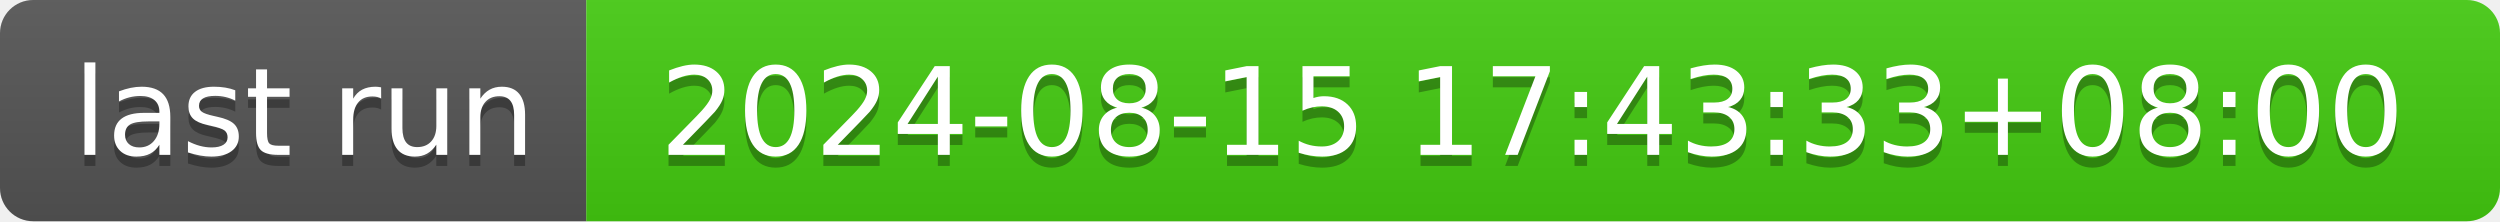
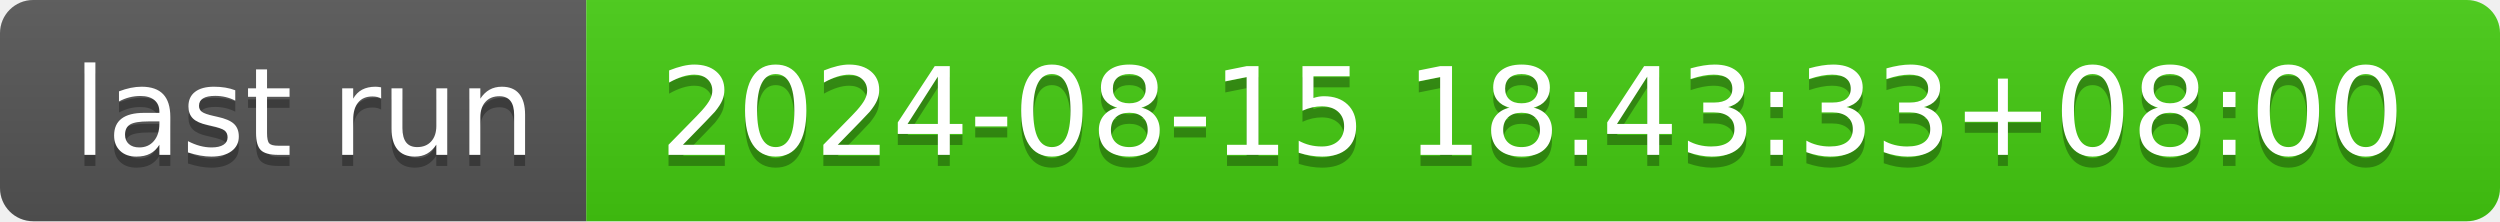
- <svg xmlns="http://www.w3.org/2000/svg" width="226" height="20" role="img" aria-label="last run: 2024-08-15 17:43:33+08:00">
+ <svg xmlns="http://www.w3.org/2000/svg" width="226" height="20" role="img" aria-label="last run: 2024-08-15 18:43:33+08:00">
  <linearGradient id="s" x2="0" y2="100%">
    <stop offset="0" stop-color="#bbb" stop-opacity=".1" />
    <stop offset="1" stop-opacity=".1" />
  </linearGradient>
  <clipPath id="r">
    <rect width="226" height="20" rx="3" fill="#fff" />
  </clipPath>
  <g clip-path="url(#r)">
    <rect width="53" height="20" fill="#555" />
    <rect x="53" width="173" height="20" fill="#4c1" />
    <rect width="226" height="20" fill="url(#s)" />
  </g>
  <g fill="#fff" text-anchor="middle" font-family="Verdana,Geneva,DejaVu Sans,sans-serif" text-rendering="geometricPrecision" font-size="110">
    <text aria-hidden="true" x="275" y="150" fill="#010101" fill-opacity=".3" transform="scale(.1)" textLength="430">last run</text>
    <text x="275" y="140" transform="scale(.1)" fill="#fff" textLength="430">last run</text>
-     <text aria-hidden="true" x="1385" y="150" fill="#010101" fill-opacity=".3" transform="scale(.1)" textLength="1630">2024-08-15 17:43:33+08:00</text>
-     <text x="1385" y="140" transform="scale(.1)" fill="#fff" textLength="1630">2024-08-15 17:43:33+08:00</text>
+     <text aria-hidden="true" x="1385" y="150" fill="#010101" fill-opacity=".3" transform="scale(.1)" textLength="1630">2024-08-15 18:43:33+08:00</text>
+     <text x="1385" y="140" transform="scale(.1)" fill="#fff" textLength="1630">2024-08-15 18:43:33+08:00</text>
  </g>
</svg>
